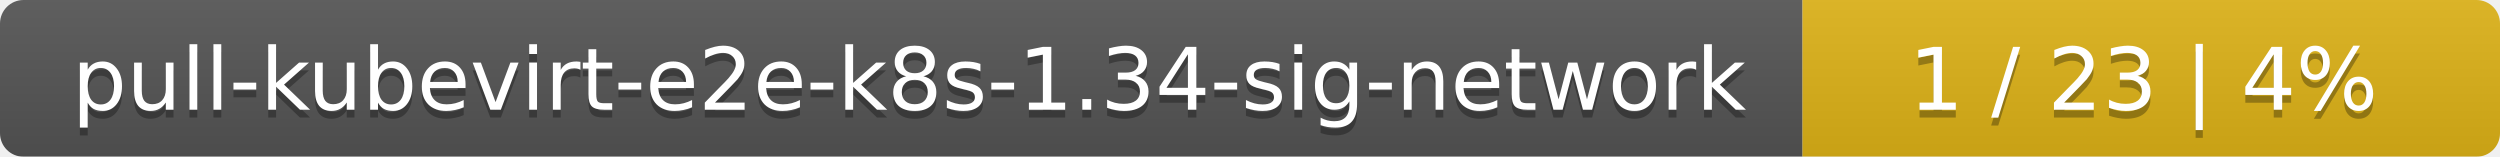
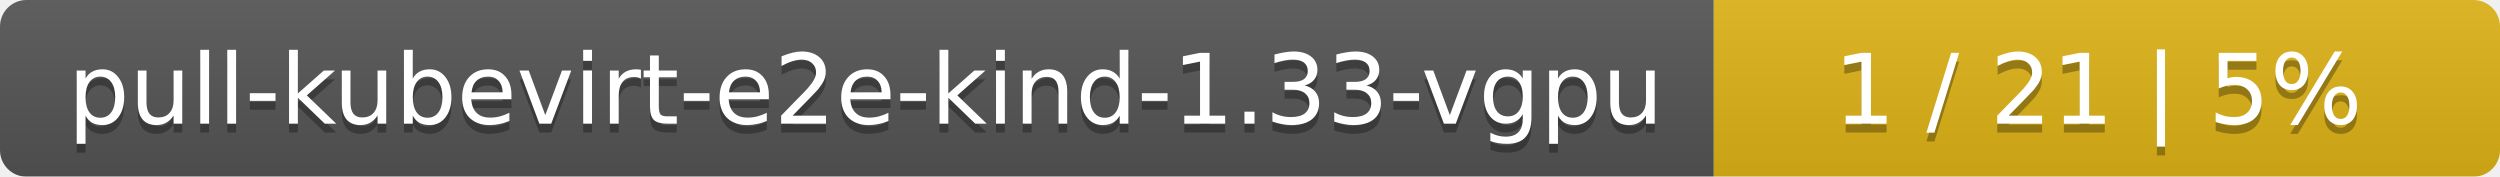
- <svg xmlns="http://www.w3.org/2000/svg" width="319" height="20">
+ <svg xmlns="http://www.w3.org/2000/svg" width="283" height="20">
  <linearGradient id="smooth" x2="0" y2="100%">
    <stop offset="0" stop-color="#bbb" stop-opacity=".1" />
    <stop offset="1" stop-opacity=".1" />
  </linearGradient>
  <mask id="round">
-     <rect width="319" height="20" rx="3" fill="#fff" />
+     <rect width="283" height="20" rx="3" fill="#fff" />
  </mask>
  <g mask="url(#round)">
-     <rect width="230" height="20" fill="#555" />
-     <rect x="230" width="89" height="20" fill="#dfb317" />
-     <rect width="319" height="20" fill="url(#smooth)" />
+     <rect width="194" height="20" fill="#555" />
+     <rect x="194" width="89" height="20" fill="#dfb317" />
+     <rect width="283" height="20" fill="url(#smooth)" />
  </g>
  <g fill="#fff" text-anchor="middle" font-family="DejaVu Sans,Verdana,Geneva,sans-serif" font-size="11">
-     <text x="116" y="15" fill="#010101" fill-opacity=".3">pull-kubevirt-e2e-k8s-1.34-sig-network</text>
-     <text x="116" y="14">pull-kubevirt-e2e-k8s-1.34-sig-network</text>
-     <text x="273.5" y="15" fill="#010101" fill-opacity=".3">1 / 23    |    4%</text>
-     <text x="273.5" y="14">1 / 23    |    4%</text>
+     <text x="98" y="15" fill="#010101" fill-opacity=".3">pull-kubevirt-e2e-kind-1.33-vgpu</text>
+     <text x="98" y="14">pull-kubevirt-e2e-kind-1.33-vgpu</text>
+     <text x="237.5" y="15" fill="#010101" fill-opacity=".3">1 / 21    |    5%</text>
+     <text x="237.5" y="14">1 / 21    |    5%</text>
  </g>
</svg>
